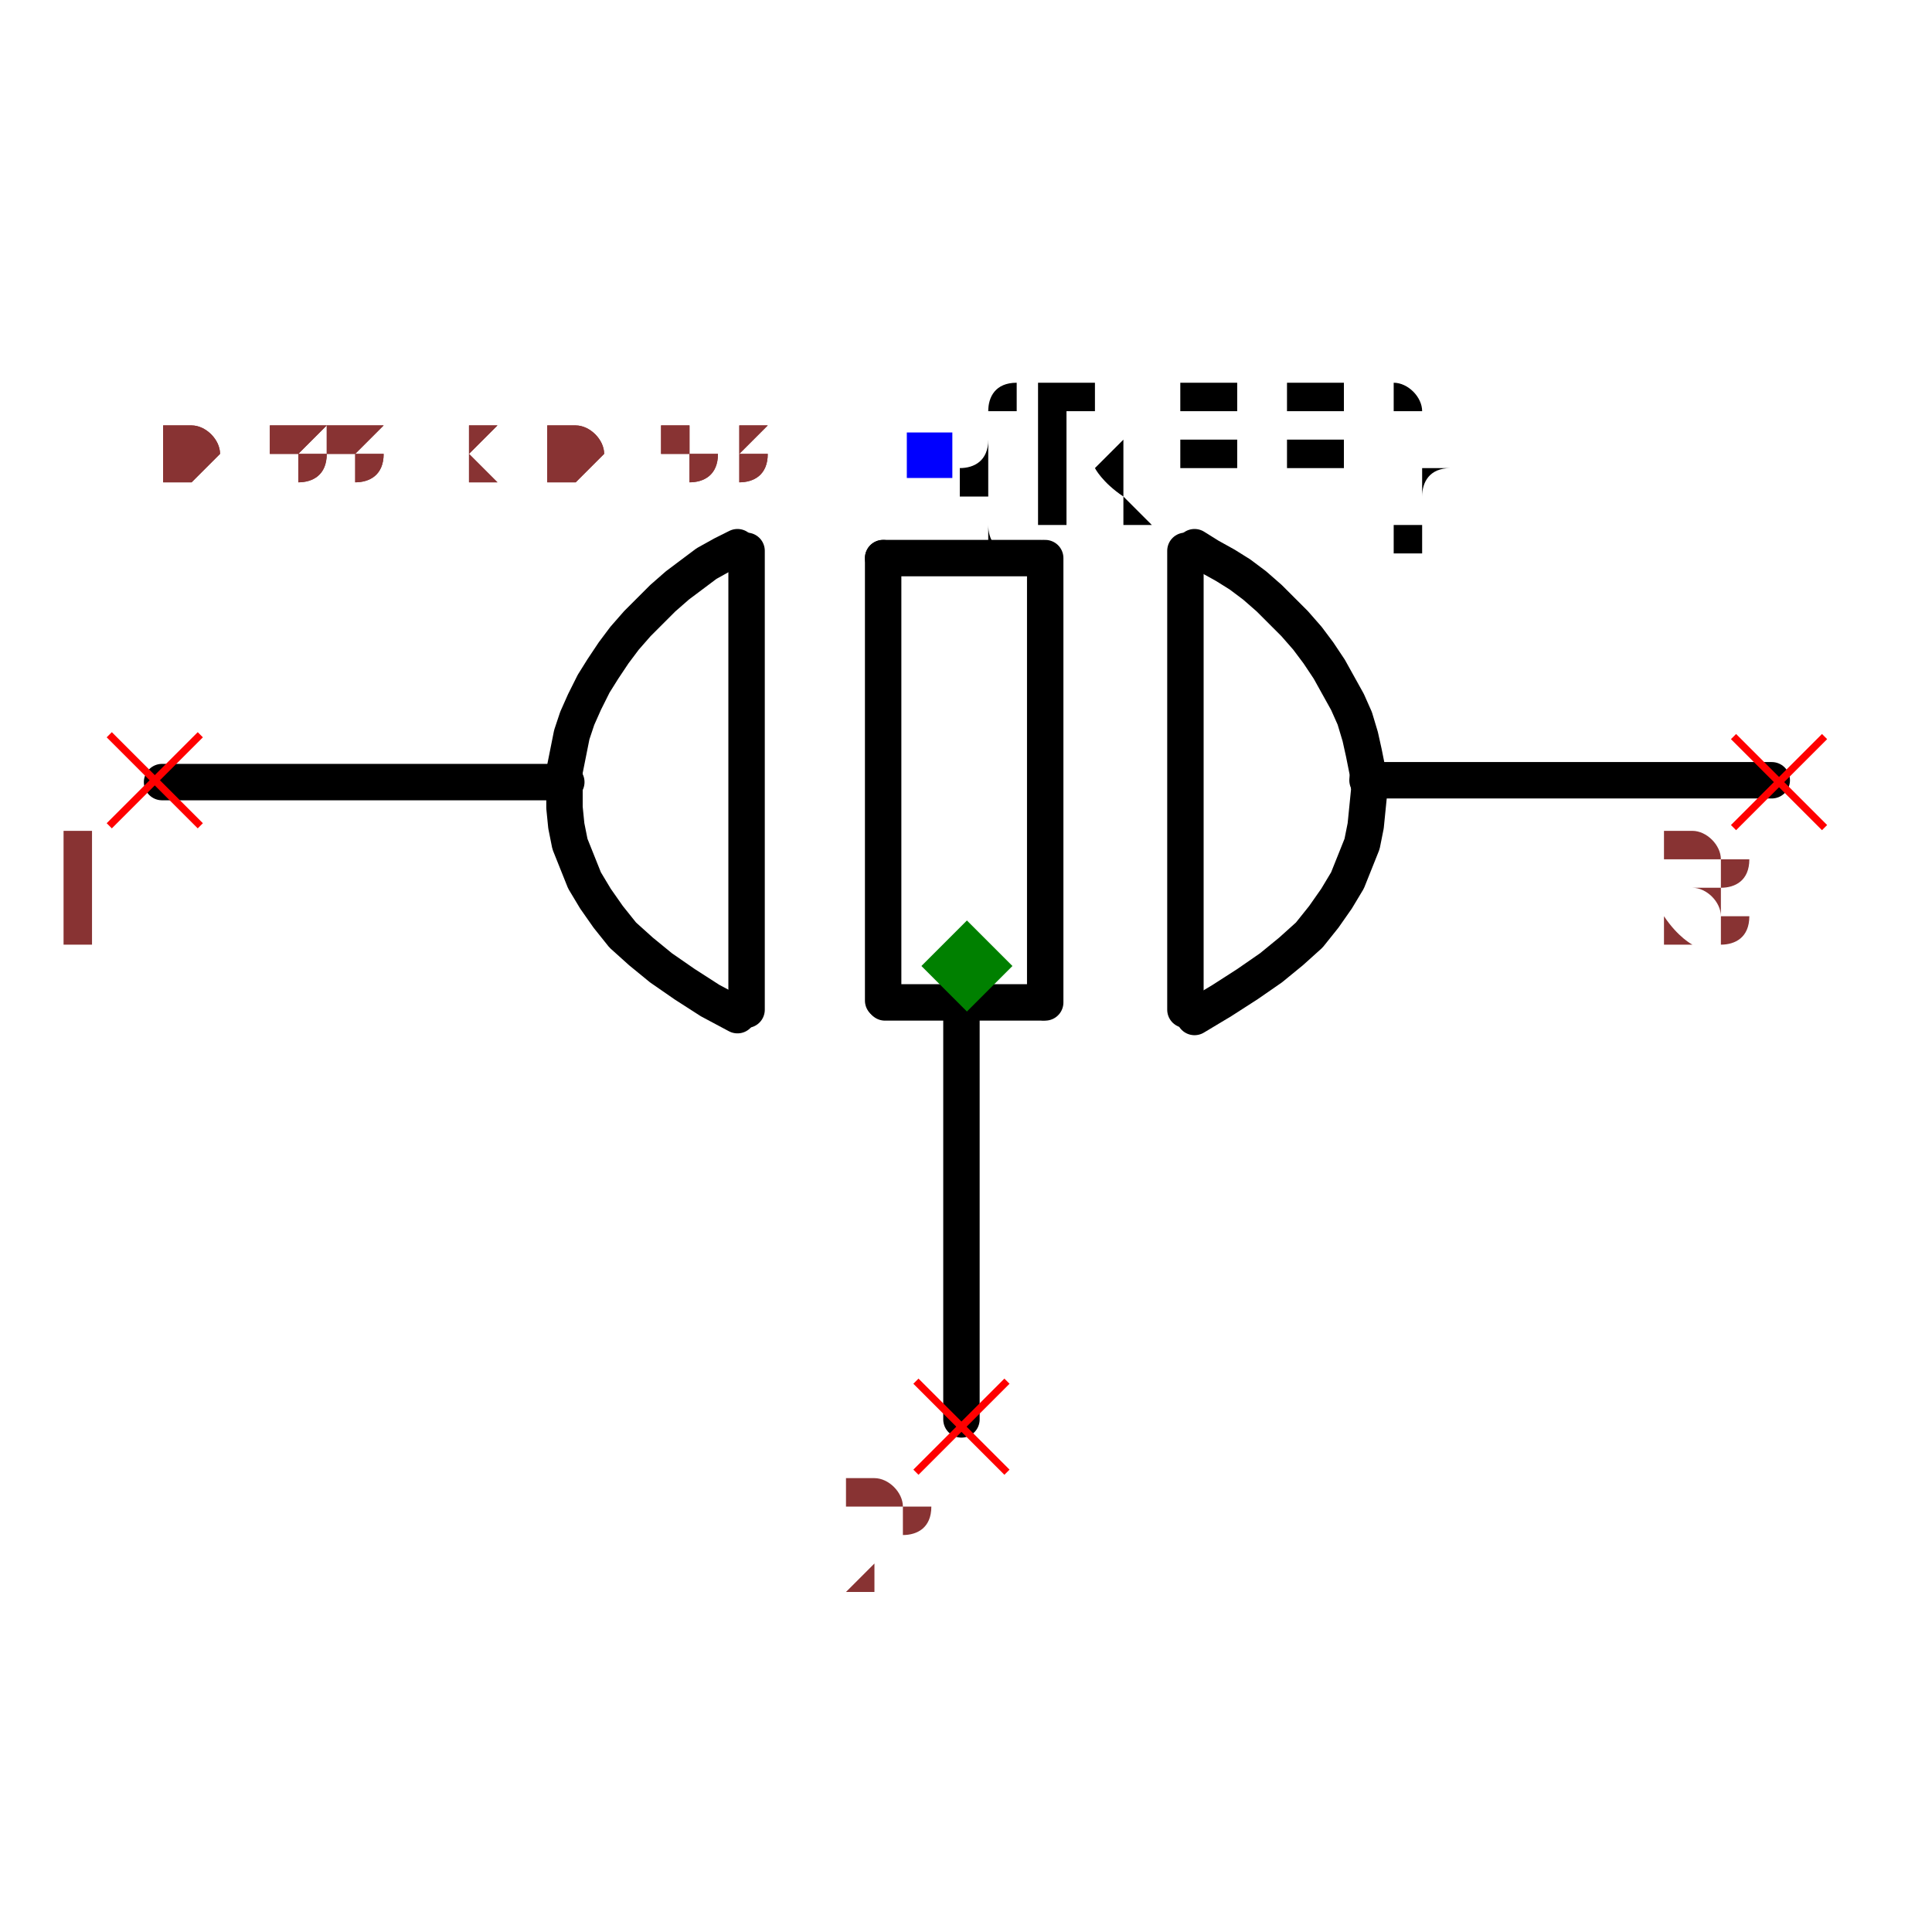
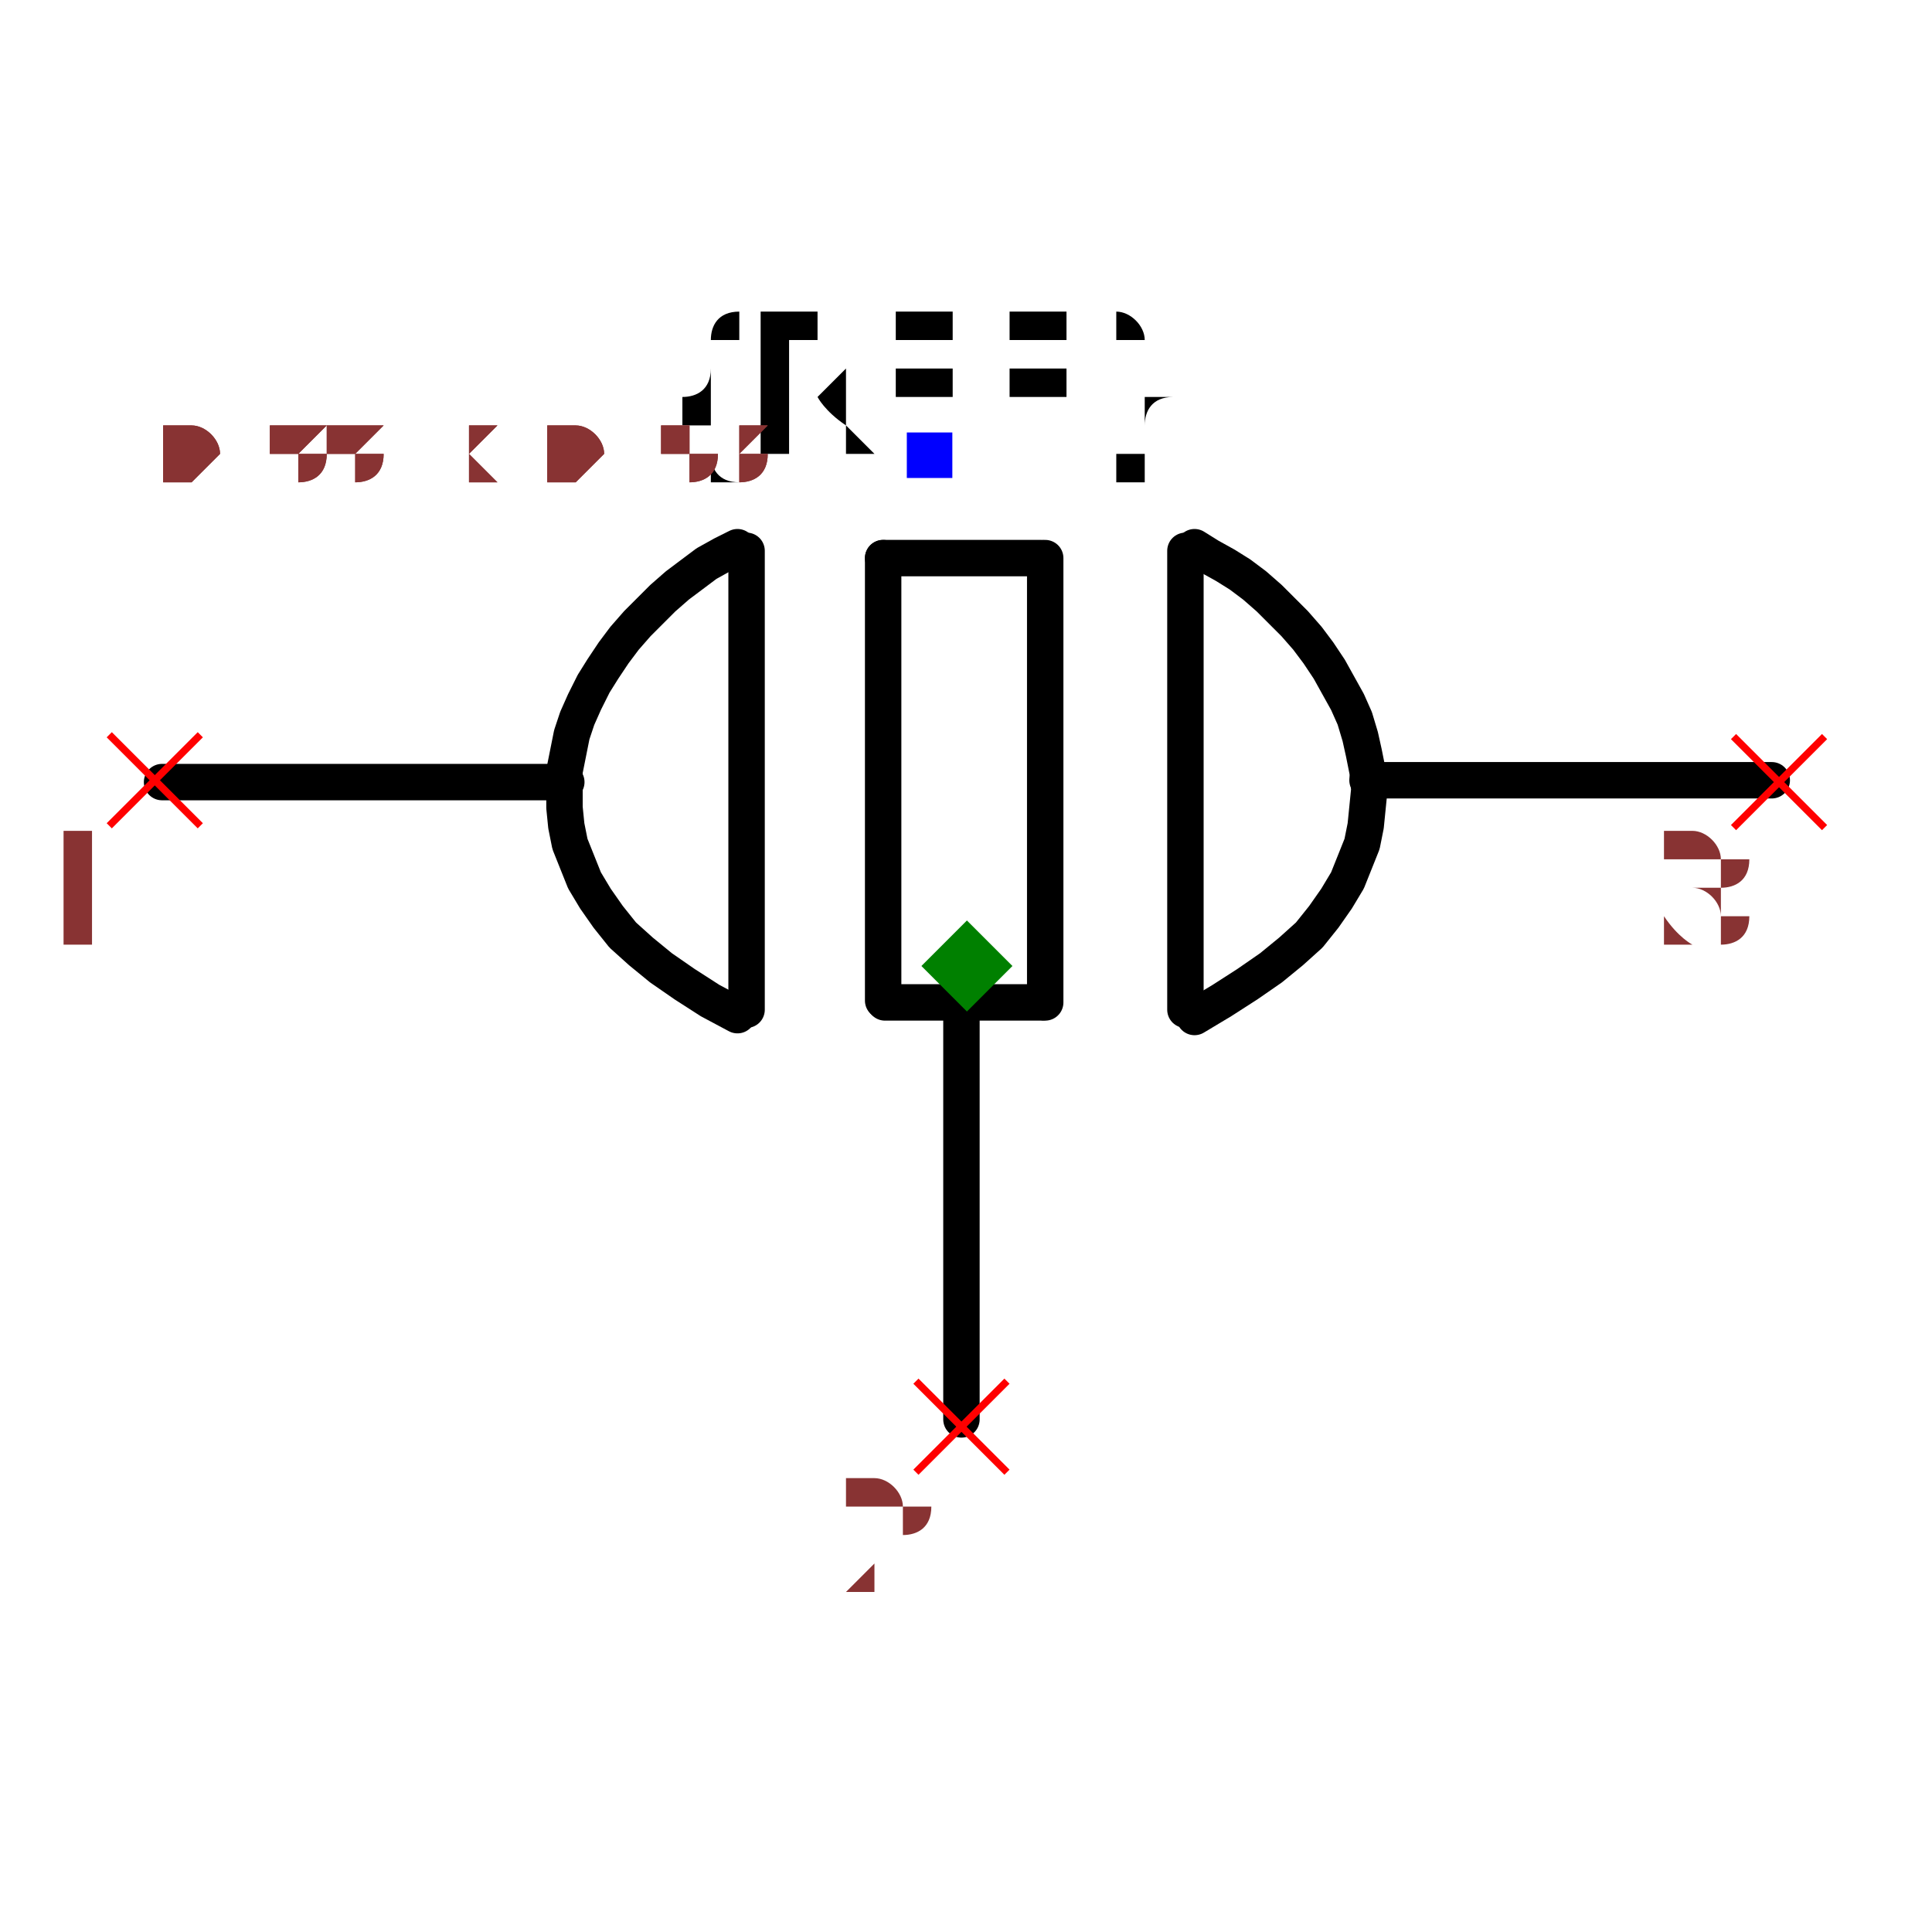
<svg xmlns="http://www.w3.org/2000/svg" width="150" height="150" viewBox="-0.531 -0.318 1.061 0.636">
  <path d="M-0.22,-0.101 L-0.442,-0.101" fill="none" stroke="black" stroke-width="0.02" stroke-linecap="round" stroke-linejoin="round" />
  <path d="M0.442,-0.102 L0.22,-0.102" fill="none" stroke="black" stroke-width="0.02" stroke-linecap="round" stroke-linejoin="round" />
  <path d="M-0.003,0.027 L-0.003,0.249" fill="none" stroke="black" stroke-width="0.02" stroke-linecap="round" stroke-linejoin="round" />
  <path d="M0.12,-0.228 L0.12,0.024" fill="black" stroke="black" stroke-width="0.02" stroke-linecap="round" stroke-linejoin="round" />
  <path d="M0.043,-0.224 L0.043,0.02" fill="black" stroke="black" stroke-width="0.02" stroke-linecap="round" stroke-linejoin="round" />
  <path d="M-0.046,-0.224 L-0.046,0.019" fill="black" stroke="black" stroke-width="0.02" stroke-linecap="round" stroke-linejoin="round" />
  <path d="M0.041,-0.224 L-0.046,-0.224" fill="black" stroke="black" stroke-width="0.02" stroke-linecap="round" stroke-linejoin="round" />
  <path d="M0.041,0.02 L-0.045,0.02" fill="black" stroke="black" stroke-width="0.02" stroke-linecap="round" stroke-linejoin="round" />
  <path d="M-0.121,-0.228 L-0.121,0.024" fill="black" stroke="black" stroke-width="0.02" stroke-linecap="round" stroke-linejoin="round" />
  <path d="M-0.126,0.027 L-0.126,0.027 L-0.141,0.019 L-0.155,0.01 L-0.168,0.001 L-0.179,-0.008 L-0.189,-0.017 L-0.197,-0.027 L-0.204,-0.037 L-0.21,-0.047 L-0.214,-0.057 L-0.218,-0.067 L-0.22,-0.077 L-0.221,-0.087 L-0.221,-0.097 L-0.221,-0.107 L-0.219,-0.117 L-0.217,-0.127 L-0.214,-0.136 L-0.21,-0.145 L-0.205,-0.155 L-0.2,-0.163 L-0.194,-0.172 L-0.188,-0.18 L-0.181,-0.188 L-0.174,-0.195 L-0.167,-0.202 L-0.159,-0.209 L-0.151,-0.215 L-0.143,-0.221 L-0.134,-0.226 L-0.126,-0.23 L-0.126,-0.23" fill="none" stroke="black" stroke-width="0.02" stroke-linecap="round" stroke-linejoin="round" />
  <path d="M0.125,0.028 L0.125,0.028 L0.14,0.019 L0.154,0.01 L0.167,0.001 L0.178,-0.008 L0.188,-0.017 L0.196,-0.027 L0.203,-0.037 L0.209,-0.047 L0.213,-0.057 L0.217,-0.067 L0.219,-0.077 L0.22,-0.087 L0.221,-0.097 L0.22,-0.107 L0.218,-0.117 L0.216,-0.126 L0.213,-0.136 L0.209,-0.145 L0.204,-0.154 L0.199,-0.163 L0.193,-0.172 L0.187,-0.18 L0.18,-0.188 L0.173,-0.195 L0.166,-0.202 L0.158,-0.209 L0.15,-0.215 L0.142,-0.22 L0.133,-0.225 L0.125,-0.23 L0.125,-0.23" fill="none" stroke="black" stroke-width="0.02" stroke-linecap="round" stroke-linejoin="round" />
-   <text x="-0.021" y="-0.281" dx="0" dy="0.038" text-anchor="start" style="font: 0.1px monospace; fill: black">{REF}</text>
+   <text x="-0.021" y="-0.281" dx="0" dy="0" text-anchor="middle" style="font: 0.1px monospace; fill: black">{REF}</text>
  <rect x="-0.033" y="-0.293" width="0.025" height="0.025" fill="blue" />
  <line x1="-0.028" y1="0.228" x2="0.022" y2="0.278" stroke="red" stroke-width="0.004" />
  <line x1="-0.028" y1="0.278" x2="0.022" y2="0.228" stroke="red" stroke-width="0.004" />
  <text x="-0.043" y="0.343" text-anchor="middle" style="font: 0.08px monospace; fill: #833;">2</text>
  <line x1="-0.471" y1="-0.127" x2="-0.421" y2="-0.077" stroke="red" stroke-width="0.004" />
  <line x1="-0.471" y1="-0.077" x2="-0.421" y2="-0.127" stroke="red" stroke-width="0.004" />
  <text x="-0.486" y="-0.012" text-anchor="middle" style="font: 0.08px monospace; fill: #833;">1</text>
  <line x1="0.421" y1="-0.126" x2="0.471" y2="-0.076" stroke="red" stroke-width="0.004" />
  <line x1="0.421" y1="-0.076" x2="0.471" y2="-0.126" stroke="red" stroke-width="0.004" />
  <text x="0.406" y="-0.011" text-anchor="middle" style="font: 0.08px monospace; fill: #833;">3</text>
  <path d="M 0 -0.025 L 0.025 0 L 0 0.025 L -0.025 0 Z" fill="green" />
  <text x="-0.442" y="-0.265" style="font: 0.05px monospace; fill: #833;">0.88 x 0.53</text>
  <text x="-0.442" y="-0.265" style="font: 0.05px monospace; fill: #833;">0.88 x 0.53</text>
</svg>
